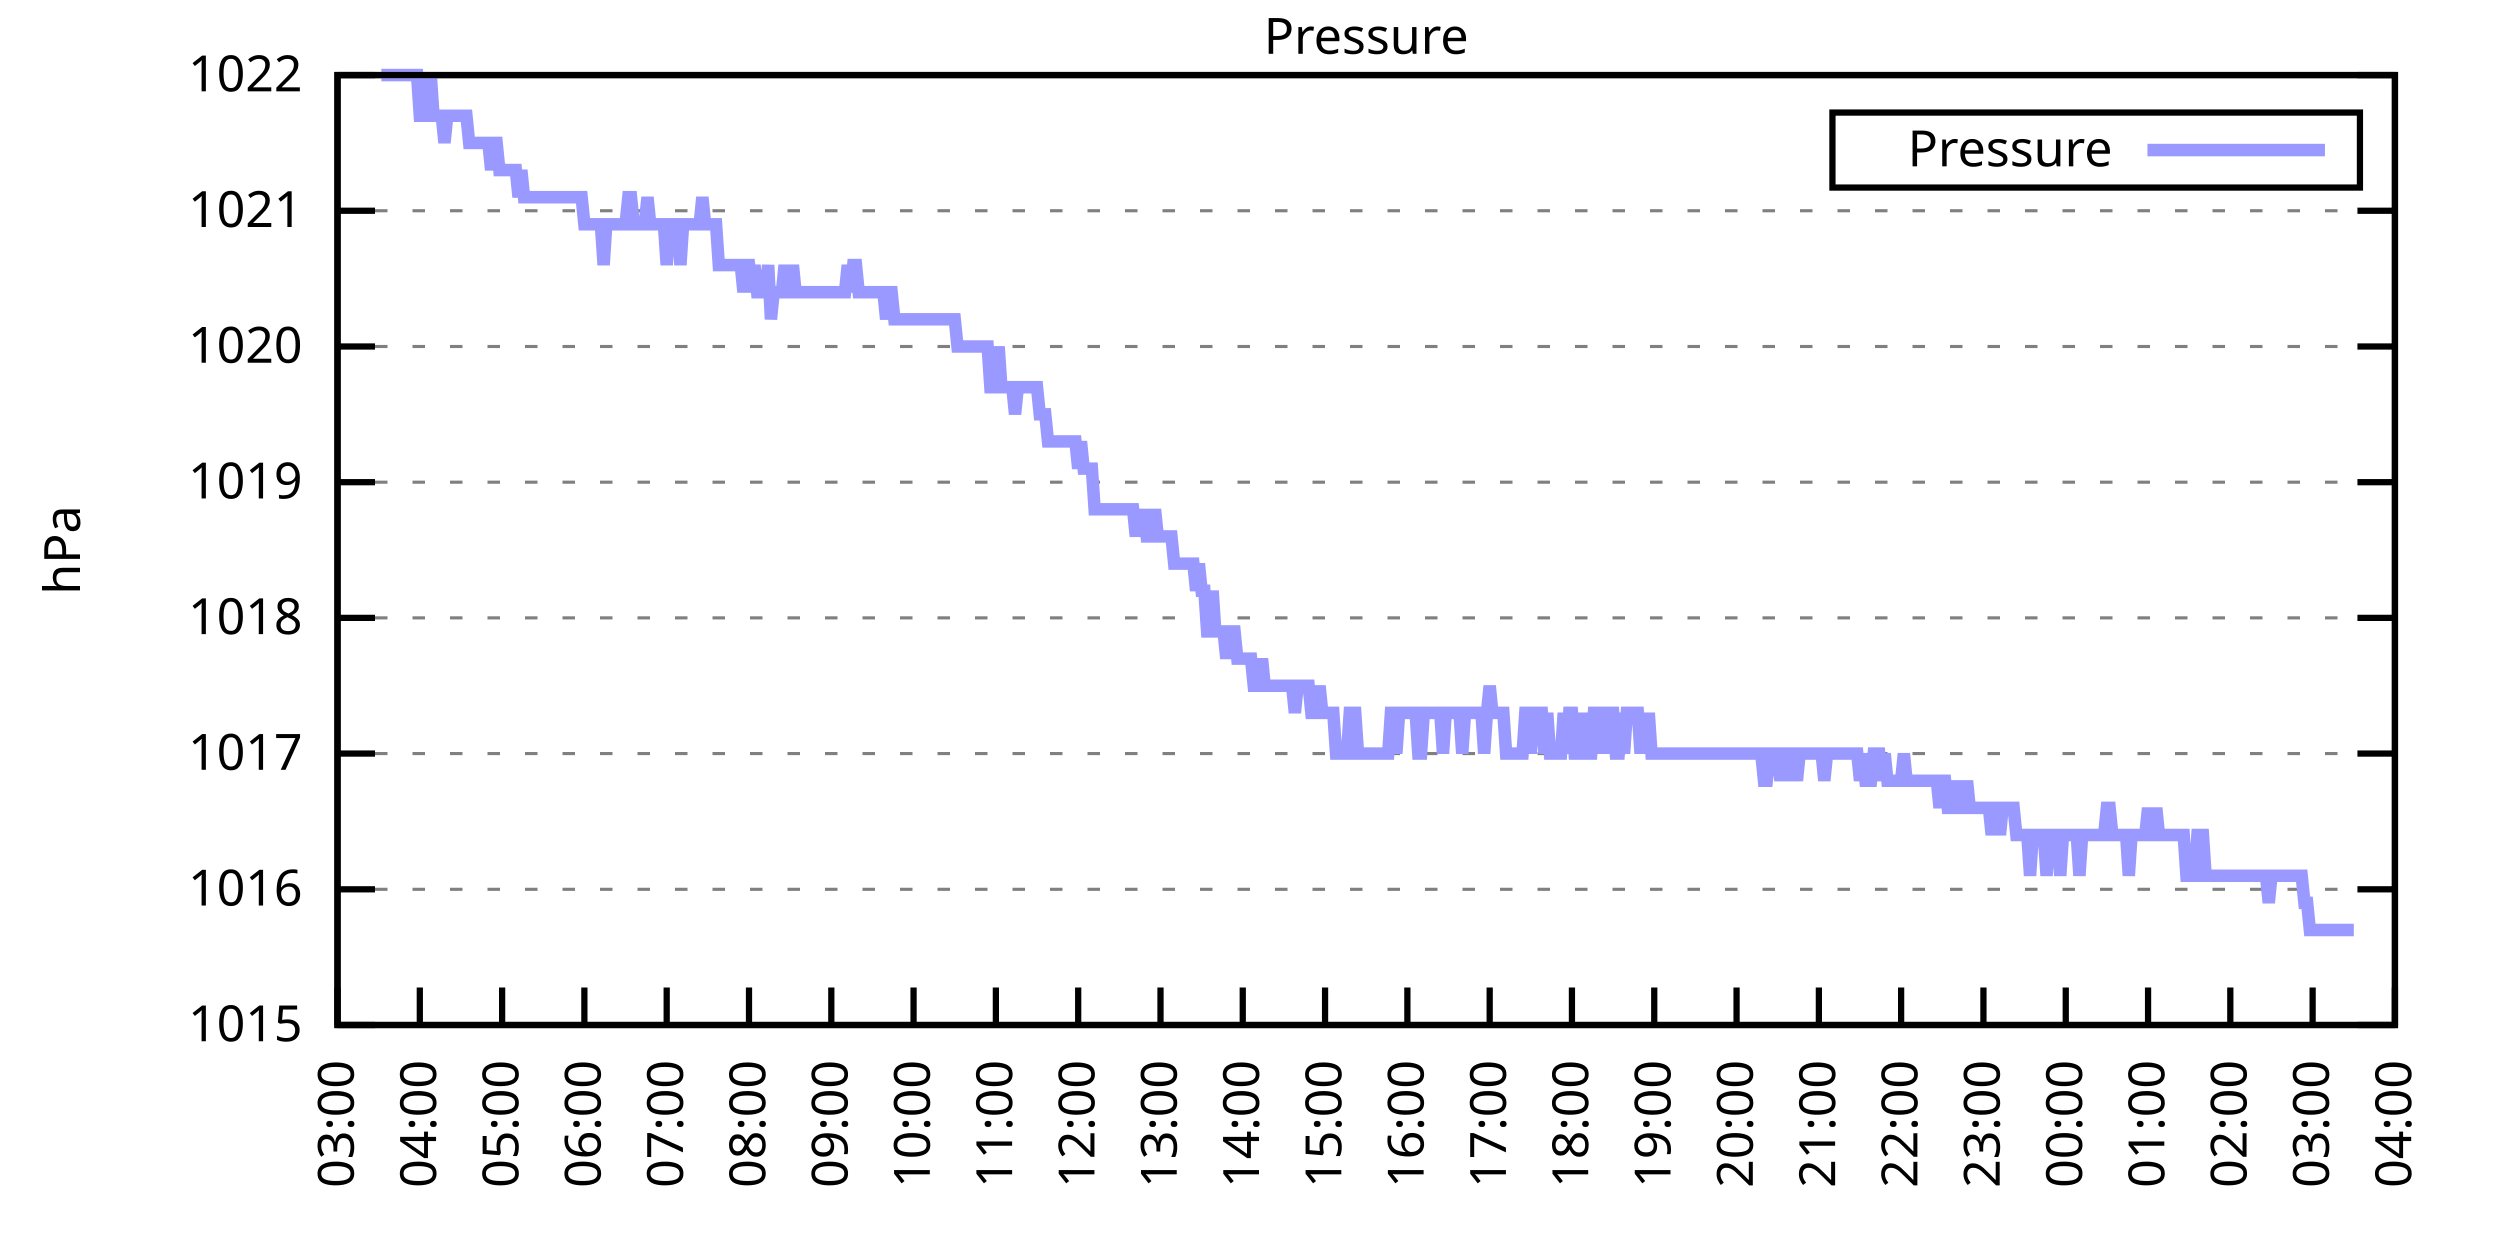
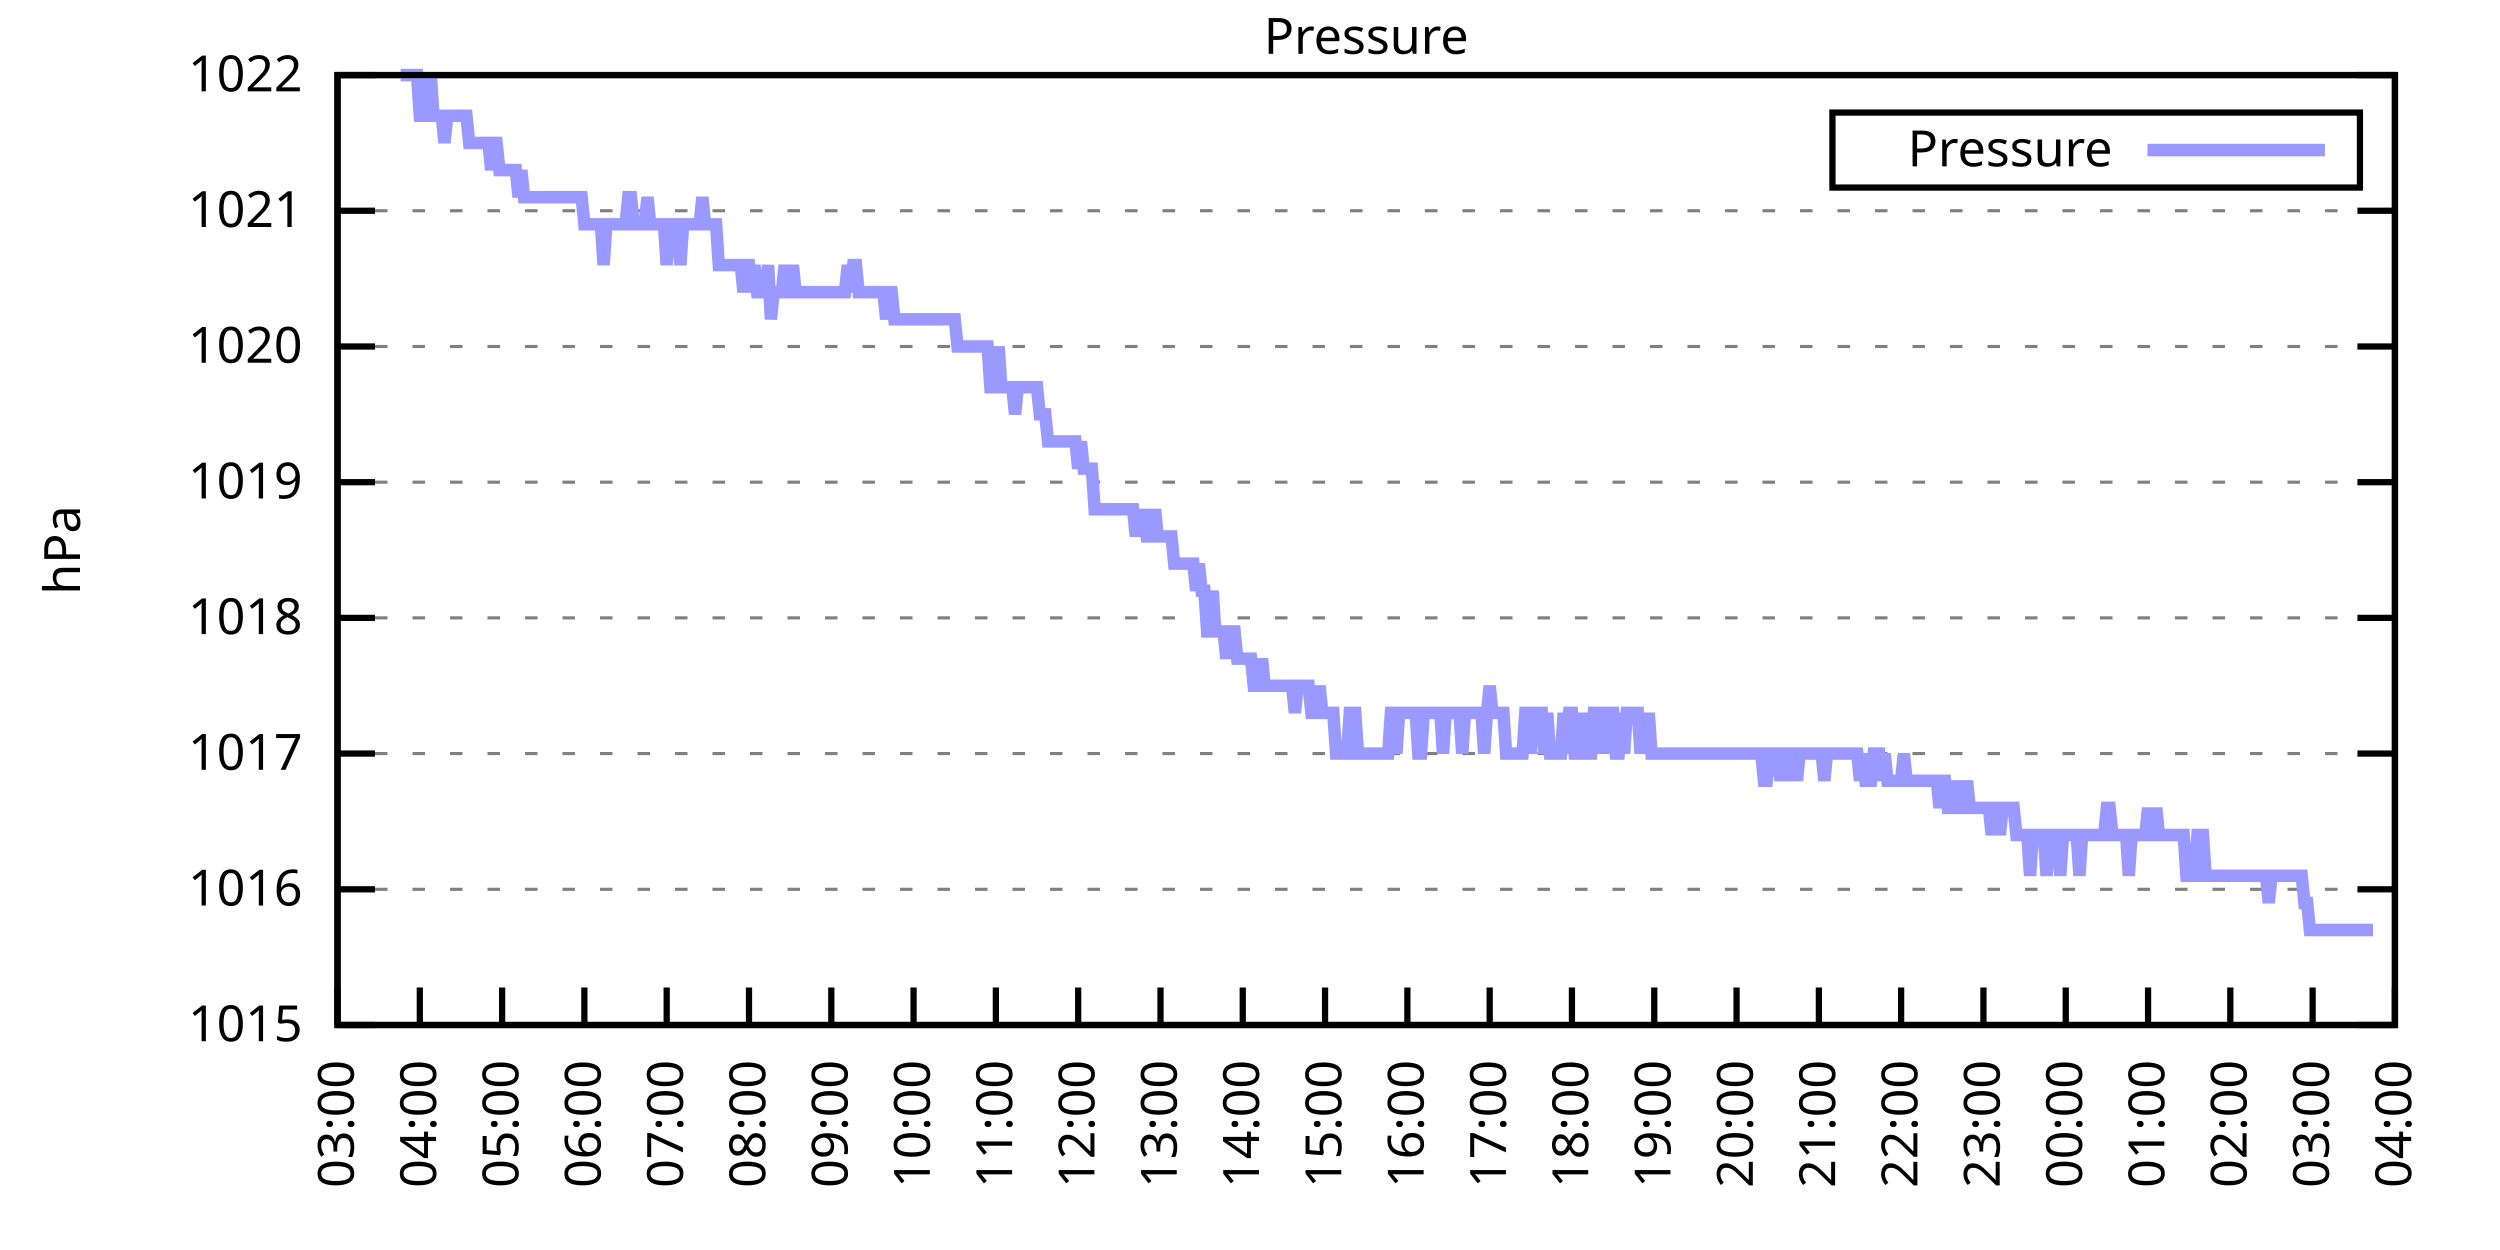
<svg xmlns="http://www.w3.org/2000/svg" xmlns:xlink="http://www.w3.org/1999/xlink" width="400" height="200" viewBox="0 0 400 200">
  <g id="gnuplot_canvas">
    <rect x="0" y="0" width="400" height="200" fill="none" />
    <defs>
      <circle id="gpDot" r="0.5" stroke-width="0.5" stroke="currentColor" />
      <path id="gpPt0" stroke-width="0.333" stroke="currentColor" d="M-1,0 h2 M0,-1 v2" />
      <path id="gpPt1" stroke-width="0.333" stroke="currentColor" d="M-1,-1 L1,1 M1,-1 L-1,1" />
      <path id="gpPt2" stroke-width="0.333" stroke="currentColor" d="M-1,0 L1,0 M0,-1 L0,1 M-1,-1 L1,1 M-1,1 L1,-1" />
      <rect id="gpPt3" stroke-width="0.333" stroke="currentColor" x="-1" y="-1" width="2" height="2" />
      <rect id="gpPt4" stroke-width="0.333" stroke="currentColor" fill="currentColor" x="-1" y="-1" width="2" height="2" />
      <circle id="gpPt5" stroke-width="0.333" stroke="currentColor" cx="0" cy="0" r="1" />
      <use xlink:href="#gpPt5" id="gpPt6" fill="currentColor" stroke="none" />
      <path id="gpPt7" stroke-width="0.333" stroke="currentColor" d="M0,-1.33 L-1.33,0.67 L1.33,0.67 z" />
      <use xlink:href="#gpPt7" id="gpPt8" fill="currentColor" stroke="none" />
      <use xlink:href="#gpPt7" id="gpPt9" stroke="currentColor" transform="rotate(180)" />
      <use xlink:href="#gpPt9" id="gpPt10" fill="currentColor" stroke="none" />
      <use xlink:href="#gpPt3" id="gpPt11" stroke="currentColor" transform="rotate(45)" />
      <use xlink:href="#gpPt11" id="gpPt12" fill="currentColor" stroke="none" />
      <path id="gpPt13" stroke-width="0.333" stroke="currentColor" d="M0,1.330 L1.265,0.411 L0.782,-1.067 L-0.782,-1.076 L-1.265,0.411 z" />
      <use xlink:href="#gpPt13" id="gpPt14" fill="currentColor" stroke="none" />
      <filter id="textbox" filterUnits="objectBoundingBox" x="0" y="0" height="1" width="1">
        <feFlood flood-color="white" flood-opacity="1" result="bgnd" />
        <feComposite in="SourceGraphic" in2="bgnd" operator="atop" />
      </filter>
      <filter id="greybox" filterUnits="objectBoundingBox" x="0" y="0" height="1" width="1">
        <feFlood flood-color="lightgrey" flood-opacity="1" result="grey" />
        <feComposite in="SourceGraphic" in2="grey" operator="atop" />
      </filter>
    </defs>
    <g fill="none" color="white" stroke="currentColor" stroke-width="1.00" stroke-linecap="butt" stroke-linejoin="miter">
</g>
    <g fill="none" color="black" stroke="currentColor" stroke-width="1.00" stroke-linecap="butt" stroke-linejoin="miter">
      <g stroke="none" shape-rendering="crispEdges">
        <polygon fill="rgb(255, 255, 255)" points="54.00,164.00 383.18,164.00 383.18,12.02 54.00,12.02 " />
      </g>
    </g>
    <g fill="none" color="black" stroke="currentColor" stroke-width="1.00" stroke-linecap="butt" stroke-linejoin="miter">
</g>
    <g fill="none" color="black" stroke="black" stroke-width="0.50" stroke-linecap="butt" stroke-linejoin="miter">
</g>
    <g fill="none" color="gray" stroke="currentColor" stroke-width="0.50" stroke-linecap="butt" stroke-linejoin="miter">
      <path stroke="gray" stroke-dasharray="2,4" class="gridline" d="M54.00,164.00 L383.19,164.00  " />
    </g>
    <g fill="none" color="gray" stroke="gray" stroke-width="1.00" stroke-linecap="butt" stroke-linejoin="miter">
</g>
    <g fill="none" color="black" stroke="currentColor" stroke-width="1.00" stroke-linecap="butt" stroke-linejoin="miter">
      <path stroke="black" d="M54.00,164.00 L60.00,164.00 M383.19,164.00 L377.19,164.00  " />
      <g transform="translate(48.40,166.60)" stroke="none" fill="black" font-family="Sans" font-size="8.00" text-anchor="end">
        <text>
          <tspan font-family="Sans"> 1015</tspan>
        </text>
      </g>
    </g>
    <g fill="none" color="black" stroke="currentColor" stroke-width="1.00" stroke-linecap="butt" stroke-linejoin="miter">
</g>
    <g fill="none" color="black" stroke="black" stroke-width="0.50" stroke-linecap="butt" stroke-linejoin="miter">
</g>
    <g fill="none" color="gray" stroke="currentColor" stroke-width="0.50" stroke-linecap="butt" stroke-linejoin="miter">
      <path stroke="gray" stroke-dasharray="2,4" class="gridline" d="M54.00,142.29 L383.19,142.29  " />
    </g>
    <g fill="none" color="gray" stroke="gray" stroke-width="1.00" stroke-linecap="butt" stroke-linejoin="miter">
</g>
    <g fill="none" color="black" stroke="currentColor" stroke-width="1.00" stroke-linecap="butt" stroke-linejoin="miter">
      <path stroke="black" d="M54.00,142.29 L60.00,142.29 M383.19,142.29 L377.19,142.29  " />
      <g transform="translate(48.40,144.89)" stroke="none" fill="black" font-family="Sans" font-size="8.00" text-anchor="end">
        <text>
          <tspan font-family="Sans"> 1016</tspan>
        </text>
      </g>
    </g>
    <g fill="none" color="black" stroke="currentColor" stroke-width="1.00" stroke-linecap="butt" stroke-linejoin="miter">
</g>
    <g fill="none" color="black" stroke="black" stroke-width="0.50" stroke-linecap="butt" stroke-linejoin="miter">
</g>
    <g fill="none" color="gray" stroke="currentColor" stroke-width="0.50" stroke-linecap="butt" stroke-linejoin="miter">
      <path stroke="gray" stroke-dasharray="2,4" class="gridline" d="M54.00,120.57 L383.19,120.57  " />
    </g>
    <g fill="none" color="gray" stroke="gray" stroke-width="1.00" stroke-linecap="butt" stroke-linejoin="miter">
</g>
    <g fill="none" color="black" stroke="currentColor" stroke-width="1.00" stroke-linecap="butt" stroke-linejoin="miter">
      <path stroke="black" d="M54.00,120.57 L60.00,120.57 M383.19,120.57 L377.19,120.57  " />
      <g transform="translate(48.40,123.17)" stroke="none" fill="black" font-family="Sans" font-size="8.00" text-anchor="end">
        <text>
          <tspan font-family="Sans"> 1017</tspan>
        </text>
      </g>
    </g>
    <g fill="none" color="black" stroke="currentColor" stroke-width="1.00" stroke-linecap="butt" stroke-linejoin="miter">
</g>
    <g fill="none" color="black" stroke="black" stroke-width="0.50" stroke-linecap="butt" stroke-linejoin="miter">
</g>
    <g fill="none" color="gray" stroke="currentColor" stroke-width="0.50" stroke-linecap="butt" stroke-linejoin="miter">
      <path stroke="gray" stroke-dasharray="2,4" class="gridline" d="M54.00,98.86 L383.19,98.86  " />
    </g>
    <g fill="none" color="gray" stroke="gray" stroke-width="1.00" stroke-linecap="butt" stroke-linejoin="miter">
</g>
    <g fill="none" color="black" stroke="currentColor" stroke-width="1.00" stroke-linecap="butt" stroke-linejoin="miter">
      <path stroke="black" d="M54.00,98.86 L60.00,98.86 M383.19,98.86 L377.19,98.86  " />
      <g transform="translate(48.40,101.46)" stroke="none" fill="black" font-family="Sans" font-size="8.00" text-anchor="end">
        <text>
          <tspan font-family="Sans"> 1018</tspan>
        </text>
      </g>
    </g>
    <g fill="none" color="black" stroke="currentColor" stroke-width="1.00" stroke-linecap="butt" stroke-linejoin="miter">
</g>
    <g fill="none" color="black" stroke="black" stroke-width="0.50" stroke-linecap="butt" stroke-linejoin="miter">
</g>
    <g fill="none" color="gray" stroke="currentColor" stroke-width="0.50" stroke-linecap="butt" stroke-linejoin="miter">
      <path stroke="gray" stroke-dasharray="2,4" class="gridline" d="M54.00,77.15 L383.19,77.15  " />
    </g>
    <g fill="none" color="gray" stroke="gray" stroke-width="1.00" stroke-linecap="butt" stroke-linejoin="miter">
</g>
    <g fill="none" color="black" stroke="currentColor" stroke-width="1.00" stroke-linecap="butt" stroke-linejoin="miter">
      <path stroke="black" d="M54.00,77.15 L60.00,77.15 M383.19,77.15 L377.19,77.15  " />
      <g transform="translate(48.40,79.75)" stroke="none" fill="black" font-family="Sans" font-size="8.00" text-anchor="end">
        <text>
          <tspan font-family="Sans"> 1019</tspan>
        </text>
      </g>
    </g>
    <g fill="none" color="black" stroke="currentColor" stroke-width="1.00" stroke-linecap="butt" stroke-linejoin="miter">
</g>
    <g fill="none" color="black" stroke="black" stroke-width="0.50" stroke-linecap="butt" stroke-linejoin="miter">
</g>
    <g fill="none" color="gray" stroke="currentColor" stroke-width="0.50" stroke-linecap="butt" stroke-linejoin="miter">
      <path stroke="gray" stroke-dasharray="2,4" class="gridline" d="M54.00,55.44 L383.19,55.44  " />
    </g>
    <g fill="none" color="gray" stroke="gray" stroke-width="1.00" stroke-linecap="butt" stroke-linejoin="miter">
</g>
    <g fill="none" color="black" stroke="currentColor" stroke-width="1.00" stroke-linecap="butt" stroke-linejoin="miter">
      <path stroke="black" d="M54.00,55.44 L60.00,55.44 M383.19,55.44 L377.19,55.44  " />
      <g transform="translate(48.40,58.04)" stroke="none" fill="black" font-family="Sans" font-size="8.00" text-anchor="end">
        <text>
          <tspan font-family="Sans"> 1020</tspan>
        </text>
      </g>
    </g>
    <g fill="none" color="black" stroke="currentColor" stroke-width="1.00" stroke-linecap="butt" stroke-linejoin="miter">
</g>
    <g fill="none" color="black" stroke="black" stroke-width="0.50" stroke-linecap="butt" stroke-linejoin="miter">
</g>
    <g fill="none" color="gray" stroke="currentColor" stroke-width="0.50" stroke-linecap="butt" stroke-linejoin="miter">
      <path stroke="gray" stroke-dasharray="2,4" class="gridline" d="M54.00,33.72 L383.19,33.72  " />
    </g>
    <g fill="none" color="gray" stroke="gray" stroke-width="1.00" stroke-linecap="butt" stroke-linejoin="miter">
</g>
    <g fill="none" color="black" stroke="currentColor" stroke-width="1.00" stroke-linecap="butt" stroke-linejoin="miter">
      <path stroke="black" d="M54.00,33.72 L60.00,33.72 M383.19,33.72 L377.19,33.72  " />
      <g transform="translate(48.40,36.32)" stroke="none" fill="black" font-family="Sans" font-size="8.00" text-anchor="end">
        <text>
          <tspan font-family="Sans"> 1021</tspan>
        </text>
      </g>
    </g>
    <g fill="none" color="black" stroke="currentColor" stroke-width="1.00" stroke-linecap="butt" stroke-linejoin="miter">
</g>
    <g fill="none" color="black" stroke="black" stroke-width="0.50" stroke-linecap="butt" stroke-linejoin="miter">
</g>
    <g fill="none" color="gray" stroke="currentColor" stroke-width="0.50" stroke-linecap="butt" stroke-linejoin="miter">
      <path stroke="gray" stroke-dasharray="2,4" class="gridline" d="M54.00,12.01 L383.19,12.01  " />
    </g>
    <g fill="none" color="gray" stroke="gray" stroke-width="1.00" stroke-linecap="butt" stroke-linejoin="miter">
</g>
    <g fill="none" color="black" stroke="currentColor" stroke-width="1.00" stroke-linecap="butt" stroke-linejoin="miter">
      <path stroke="black" d="M54.00,12.01 L60.00,12.01 M383.19,12.01 L377.19,12.01  " />
      <g transform="translate(48.40,14.61)" stroke="none" fill="black" font-family="Sans" font-size="8.00" text-anchor="end">
        <text>
          <tspan font-family="Sans"> 1022</tspan>
        </text>
      </g>
    </g>
    <g fill="none" color="black" stroke="currentColor" stroke-width="1.00" stroke-linecap="butt" stroke-linejoin="miter">
      <path stroke="black" d="M54.00,164.00 L54.00,158.00  " />
      <g transform="translate(56.60,169.60) rotate(270.00)" stroke="none" fill="black" font-family="Sans" font-size="8.00" text-anchor="end">
        <text>
          <tspan font-family="Sans">03:00</tspan>
        </text>
      </g>
    </g>
    <g fill="none" color="black" stroke="currentColor" stroke-width="1.00" stroke-linecap="butt" stroke-linejoin="miter">
      <path stroke="black" d="M67.17,164.00 L67.17,158.00  " />
      <g transform="translate(69.77,169.60) rotate(270.00)" stroke="none" fill="black" font-family="Sans" font-size="8.00" text-anchor="end">
        <text>
          <tspan font-family="Sans">04:00</tspan>
        </text>
      </g>
    </g>
    <g fill="none" color="black" stroke="currentColor" stroke-width="1.00" stroke-linecap="butt" stroke-linejoin="miter">
      <path stroke="black" d="M80.34,164.00 L80.34,158.00  " />
      <g transform="translate(82.94,169.60) rotate(270.00)" stroke="none" fill="black" font-family="Sans" font-size="8.00" text-anchor="end">
        <text>
          <tspan font-family="Sans">05:00</tspan>
        </text>
      </g>
    </g>
    <g fill="none" color="black" stroke="currentColor" stroke-width="1.00" stroke-linecap="butt" stroke-linejoin="miter">
      <path stroke="black" d="M93.50,164.00 L93.50,158.00  " />
      <g transform="translate(96.10,169.60) rotate(270.00)" stroke="none" fill="black" font-family="Sans" font-size="8.00" text-anchor="end">
        <text>
          <tspan font-family="Sans">06:00</tspan>
        </text>
      </g>
    </g>
    <g fill="none" color="black" stroke="currentColor" stroke-width="1.00" stroke-linecap="butt" stroke-linejoin="miter">
      <path stroke="black" d="M106.67,164.00 L106.67,158.00  " />
      <g transform="translate(109.27,169.60) rotate(270.00)" stroke="none" fill="black" font-family="Sans" font-size="8.00" text-anchor="end">
        <text>
          <tspan font-family="Sans">07:00</tspan>
        </text>
      </g>
    </g>
    <g fill="none" color="black" stroke="currentColor" stroke-width="1.00" stroke-linecap="butt" stroke-linejoin="miter">
      <path stroke="black" d="M119.84,164.00 L119.84,158.00  " />
      <g transform="translate(122.44,169.60) rotate(270.00)" stroke="none" fill="black" font-family="Sans" font-size="8.00" text-anchor="end">
        <text>
          <tspan font-family="Sans">08:00</tspan>
        </text>
      </g>
    </g>
    <g fill="none" color="black" stroke="currentColor" stroke-width="1.00" stroke-linecap="butt" stroke-linejoin="miter">
      <path stroke="black" d="M133.01,164.00 L133.01,158.00  " />
      <g transform="translate(135.61,169.60) rotate(270.00)" stroke="none" fill="black" font-family="Sans" font-size="8.00" text-anchor="end">
        <text>
          <tspan font-family="Sans">09:00</tspan>
        </text>
      </g>
    </g>
    <g fill="none" color="black" stroke="currentColor" stroke-width="1.00" stroke-linecap="butt" stroke-linejoin="miter">
      <path stroke="black" d="M146.17,164.00 L146.17,158.00  " />
      <g transform="translate(148.77,169.60) rotate(270.00)" stroke="none" fill="black" font-family="Sans" font-size="8.00" text-anchor="end">
        <text>
          <tspan font-family="Sans">10:00</tspan>
        </text>
      </g>
    </g>
    <g fill="none" color="black" stroke="currentColor" stroke-width="1.00" stroke-linecap="butt" stroke-linejoin="miter">
      <path stroke="black" d="M159.34,164.00 L159.34,158.00  " />
      <g transform="translate(161.94,169.60) rotate(270.00)" stroke="none" fill="black" font-family="Sans" font-size="8.00" text-anchor="end">
        <text>
          <tspan font-family="Sans">11:00</tspan>
        </text>
      </g>
    </g>
    <g fill="none" color="black" stroke="currentColor" stroke-width="1.00" stroke-linecap="butt" stroke-linejoin="miter">
      <path stroke="black" d="M172.51,164.00 L172.51,158.00  " />
      <g transform="translate(175.11,169.60) rotate(270.00)" stroke="none" fill="black" font-family="Sans" font-size="8.00" text-anchor="end">
        <text>
          <tspan font-family="Sans">12:00</tspan>
        </text>
      </g>
    </g>
    <g fill="none" color="black" stroke="currentColor" stroke-width="1.00" stroke-linecap="butt" stroke-linejoin="miter">
      <path stroke="black" d="M185.68,164.00 L185.68,158.00  " />
      <g transform="translate(188.28,169.60) rotate(270.00)" stroke="none" fill="black" font-family="Sans" font-size="8.00" text-anchor="end">
        <text>
          <tspan font-family="Sans">13:00</tspan>
        </text>
      </g>
    </g>
    <g fill="none" color="black" stroke="currentColor" stroke-width="1.00" stroke-linecap="butt" stroke-linejoin="miter">
      <path stroke="black" d="M198.84,164.00 L198.84,158.00  " />
      <g transform="translate(201.44,169.60) rotate(270.00)" stroke="none" fill="black" font-family="Sans" font-size="8.00" text-anchor="end">
        <text>
          <tspan font-family="Sans">14:00</tspan>
        </text>
      </g>
    </g>
    <g fill="none" color="black" stroke="currentColor" stroke-width="1.00" stroke-linecap="butt" stroke-linejoin="miter">
      <path stroke="black" d="M212.01,164.00 L212.01,158.00  " />
      <g transform="translate(214.61,169.60) rotate(270.00)" stroke="none" fill="black" font-family="Sans" font-size="8.00" text-anchor="end">
        <text>
          <tspan font-family="Sans">15:00</tspan>
        </text>
      </g>
    </g>
    <g fill="none" color="black" stroke="currentColor" stroke-width="1.00" stroke-linecap="butt" stroke-linejoin="miter">
      <path stroke="black" d="M225.18,164.00 L225.18,158.00  " />
      <g transform="translate(227.78,169.60) rotate(270.00)" stroke="none" fill="black" font-family="Sans" font-size="8.00" text-anchor="end">
        <text>
          <tspan font-family="Sans">16:00</tspan>
        </text>
      </g>
    </g>
    <g fill="none" color="black" stroke="currentColor" stroke-width="1.00" stroke-linecap="butt" stroke-linejoin="miter">
      <path stroke="black" d="M238.35,164.00 L238.35,158.00  " />
      <g transform="translate(240.95,169.60) rotate(270.00)" stroke="none" fill="black" font-family="Sans" font-size="8.00" text-anchor="end">
        <text>
          <tspan font-family="Sans">17:00</tspan>
        </text>
      </g>
    </g>
    <g fill="none" color="black" stroke="currentColor" stroke-width="1.00" stroke-linecap="butt" stroke-linejoin="miter">
      <path stroke="black" d="M251.51,164.00 L251.51,158.00  " />
      <g transform="translate(254.11,169.60) rotate(270.00)" stroke="none" fill="black" font-family="Sans" font-size="8.00" text-anchor="end">
        <text>
          <tspan font-family="Sans">18:00</tspan>
        </text>
      </g>
    </g>
    <g fill="none" color="black" stroke="currentColor" stroke-width="1.00" stroke-linecap="butt" stroke-linejoin="miter">
      <path stroke="black" d="M264.68,164.00 L264.68,158.00  " />
      <g transform="translate(267.28,169.60) rotate(270.00)" stroke="none" fill="black" font-family="Sans" font-size="8.00" text-anchor="end">
        <text>
          <tspan font-family="Sans">19:00</tspan>
        </text>
      </g>
    </g>
    <g fill="none" color="black" stroke="currentColor" stroke-width="1.00" stroke-linecap="butt" stroke-linejoin="miter">
      <path stroke="black" d="M277.85,164.00 L277.85,158.00  " />
      <g transform="translate(280.45,169.60) rotate(270.00)" stroke="none" fill="black" font-family="Sans" font-size="8.00" text-anchor="end">
        <text>
          <tspan font-family="Sans">20:00</tspan>
        </text>
      </g>
    </g>
    <g fill="none" color="black" stroke="currentColor" stroke-width="1.00" stroke-linecap="butt" stroke-linejoin="miter">
      <path stroke="black" d="M291.02,164.00 L291.02,158.00  " />
      <g transform="translate(293.62,169.60) rotate(270.00)" stroke="none" fill="black" font-family="Sans" font-size="8.00" text-anchor="end">
        <text>
          <tspan font-family="Sans">21:00</tspan>
        </text>
      </g>
    </g>
    <g fill="none" color="black" stroke="currentColor" stroke-width="1.00" stroke-linecap="butt" stroke-linejoin="miter">
      <path stroke="black" d="M304.18,164.00 L304.18,158.00  " />
      <g transform="translate(306.78,169.60) rotate(270.00)" stroke="none" fill="black" font-family="Sans" font-size="8.00" text-anchor="end">
        <text>
          <tspan font-family="Sans">22:00</tspan>
        </text>
      </g>
    </g>
    <g fill="none" color="black" stroke="currentColor" stroke-width="1.00" stroke-linecap="butt" stroke-linejoin="miter">
      <path stroke="black" d="M317.35,164.00 L317.35,158.00  " />
      <g transform="translate(319.95,169.60) rotate(270.00)" stroke="none" fill="black" font-family="Sans" font-size="8.00" text-anchor="end">
        <text>
          <tspan font-family="Sans">23:00</tspan>
        </text>
      </g>
    </g>
    <g fill="none" color="black" stroke="currentColor" stroke-width="1.00" stroke-linecap="butt" stroke-linejoin="miter">
      <path stroke="black" d="M330.52,164.00 L330.52,158.00  " />
      <g transform="translate(333.12,169.60) rotate(270.00)" stroke="none" fill="black" font-family="Sans" font-size="8.00" text-anchor="end">
        <text>
          <tspan font-family="Sans">00:00</tspan>
        </text>
      </g>
    </g>
    <g fill="none" color="black" stroke="currentColor" stroke-width="1.00" stroke-linecap="butt" stroke-linejoin="miter">
      <path stroke="black" d="M343.69,164.00 L343.69,158.00  " />
      <g transform="translate(346.29,169.60) rotate(270.00)" stroke="none" fill="black" font-family="Sans" font-size="8.00" text-anchor="end">
        <text>
          <tspan font-family="Sans">01:00</tspan>
        </text>
      </g>
    </g>
    <g fill="none" color="black" stroke="currentColor" stroke-width="1.00" stroke-linecap="butt" stroke-linejoin="miter">
      <path stroke="black" d="M356.85,164.00 L356.85,158.00  " />
      <g transform="translate(359.45,169.60) rotate(270.00)" stroke="none" fill="black" font-family="Sans" font-size="8.00" text-anchor="end">
        <text>
          <tspan font-family="Sans">02:00</tspan>
        </text>
      </g>
    </g>
    <g fill="none" color="black" stroke="currentColor" stroke-width="1.00" stroke-linecap="butt" stroke-linejoin="miter">
      <path stroke="black" d="M370.02,164.00 L370.02,158.00  " />
      <g transform="translate(372.62,169.60) rotate(270.00)" stroke="none" fill="black" font-family="Sans" font-size="8.00" text-anchor="end">
        <text>
          <tspan font-family="Sans">03:00</tspan>
        </text>
      </g>
    </g>
    <g fill="none" color="black" stroke="currentColor" stroke-width="1.00" stroke-linecap="butt" stroke-linejoin="miter">
      <path stroke="black" d="M383.19,164.00 L383.19,158.00  " />
      <g transform="translate(385.79,169.60) rotate(270.00)" stroke="none" fill="black" font-family="Sans" font-size="8.00" text-anchor="end">
        <text>
          <tspan font-family="Sans">04:00</tspan>
        </text>
      </g>
    </g>
    <g fill="none" color="black" stroke="currentColor" stroke-width="1.00" stroke-linecap="butt" stroke-linejoin="miter">
</g>
    <g fill="none" color="black" stroke="currentColor" stroke-width="1.00" stroke-linecap="butt" stroke-linejoin="miter">
      <path stroke="black" d="M54.00,12.01 L54.00,164.00 L383.19,164.00 L383.19,12.01 L54.00,12.01 Z  " />
    </g>
    <g fill="none" color="black" stroke="currentColor" stroke-width="1.00" stroke-linecap="butt" stroke-linejoin="miter">
</g>
    <g fill="none" color="black" stroke="currentColor" stroke-width="1.00" stroke-linecap="butt" stroke-linejoin="miter">
      <path stroke="black" d="M293.19,30.01 L293.19,18.01 L377.59,18.01 L377.59,30.01 L293.19,30.01 Z  " />
    </g>
    <g id="Pressure_plot_1">
      <g fill="none" color="white" stroke="black" stroke-width="2.00" stroke-linecap="butt" stroke-linejoin="miter">
</g>
      <g fill="none" color="black" stroke="currentColor" stroke-width="2.00" stroke-linecap="butt" stroke-linejoin="miter">
        <g transform="translate(337.99,26.61)" stroke="none" fill="black" font-family="Sans" font-size="8.00" text-anchor="end">
          <text>
            <tspan font-family="Sans">Pressure</tspan>
          </text>
        </g>
      </g>
      <g fill="none" color="black" stroke="currentColor" stroke-width="2.00" stroke-linecap="butt" stroke-linejoin="miter">
-         <path stroke="rgb(153, 153, 255)" d="M343.59,24.01 L371.99,24.01 M61.02,12.01 L61.46,12.01 L61.90,12.01 L62.34,12.01 L62.78,12.01 L63.22,12.01   L63.66,12.01 L64.10,12.01 L64.53,12.01 L64.97,12.01 L65.41,12.01 L65.85,12.01 L66.29,12.01 L66.73,12.01   L67.17,18.52 L67.61,18.52 L68.05,12.01 L68.48,18.52 L68.92,12.01 L69.36,18.52 L69.80,18.52 L70.24,18.52   L70.68,18.52 L71.12,22.87 L71.56,18.52 L72.00,18.52 L72.43,18.52 L72.87,18.52 L73.31,18.52 L73.75,18.52   L74.19,18.52 L74.63,18.52 L75.07,22.87 L75.51,22.87 L75.95,22.87 L76.38,22.87 L76.82,22.87 L77.26,22.87   L77.70,22.87 L78.14,22.87 L78.58,27.21 L79.02,22.87 L79.46,22.87 L79.90,27.21 L80.34,27.21 L80.77,27.21   L81.21,27.21 L81.65,27.21 L82.09,27.21 L82.53,27.21 L82.97,31.55 L83.41,27.21 L83.85,31.55 L84.29,31.55   L84.72,31.55 L85.16,31.55 L85.60,31.55 L86.04,31.55 L86.48,31.55 L86.92,31.55 L87.36,31.55 L87.80,31.55   L88.24,31.55 L88.67,31.55 L89.11,31.55 L89.55,31.55 L89.99,31.55 L90.43,31.55 L90.87,31.55 L91.31,31.55   L91.75,31.55 L92.19,31.55 L92.62,31.55 L93.06,31.55 L93.50,35.89 L93.94,35.89 L94.38,35.89 L94.82,35.89   L95.26,35.89 L95.70,35.89 L96.14,35.89 L96.58,42.41 L97.01,35.89 L97.45,35.89 L97.89,35.89 L98.33,35.89   L98.77,35.89 L99.21,35.89 L99.65,35.89 L100.09,35.89 L100.53,31.55 L100.96,31.55 L101.40,35.89 L101.84,35.89   L102.28,35.89 L102.72,35.89 L103.16,35.89 L103.60,31.55 L104.04,35.89 L104.48,35.89 L104.91,35.89 L105.35,35.89   L105.79,35.89 L106.23,35.89 L106.67,42.41 L107.11,35.89 L107.55,35.89 L107.99,35.89 L108.43,35.89 L108.87,42.41   L109.30,35.89 L109.74,35.89 L110.18,35.89 L110.62,35.89 L111.06,35.89 L111.50,35.89 L111.94,35.89 L112.38,31.55   L112.82,35.89 L113.25,35.89 L113.69,35.89 L114.13,35.89 L114.57,35.89 L115.01,42.41 L115.45,42.41 L115.89,42.41   L116.33,42.41 L116.77,42.41 L117.20,42.41 L117.64,42.41 L118.08,42.41 L118.52,42.41 L118.96,46.75 L119.40,42.41   L119.84,42.41 L120.28,46.75 L120.72,42.41 L121.15,46.75 L121.59,46.75 L122.03,46.75 L122.47,46.75 L122.91,42.41   L123.35,51.09 L123.79,46.75 L124.23,46.75 L124.67,46.75 L125.11,46.75 L125.54,42.41 L125.98,46.75 L126.42,46.75   L126.86,42.41 L127.30,46.75 L127.74,46.75 L128.18,46.75 L128.62,46.75 L129.06,46.75 L129.49,46.75 L129.93,46.75   L130.37,46.75 L130.81,46.75 L131.25,46.75 L131.69,46.75 L132.13,46.75 L132.57,46.75 L133.01,46.75 L133.44,46.75   L133.88,46.75 L134.32,46.75 L134.76,46.75 L135.20,46.75 L135.64,42.41 L136.08,46.75 L136.52,42.41 L136.96,42.41   L137.39,46.75 L137.83,46.75 L138.27,46.75 L138.71,46.75 L139.15,46.75 L139.59,46.75 L140.03,46.75 L140.47,46.75   L140.91,46.75 L141.35,46.75 L141.78,51.09 L142.22,46.75 L142.66,46.75 L143.10,51.09 L143.54,51.09 L143.98,51.09   L144.42,51.09 L144.86,51.09 L145.30,51.09 L145.73,51.09 L146.17,51.09 L146.61,51.09 L147.05,51.09 L147.49,51.09   L147.93,51.09 L148.37,51.09 L148.81,51.09 L149.25,51.09 L149.68,51.09 L150.12,51.09 L150.56,51.09 L151.00,51.09   L151.44,51.09 L151.88,51.09 L152.32,51.09 L152.76,51.09 L153.20,55.44 L153.63,55.44 L154.07,55.44 L154.51,55.44   L154.95,55.44 L155.39,55.44 L155.83,55.44 L156.27,55.44 L156.71,55.44 L157.15,55.44 L157.59,55.44 L158.02,55.44   L158.46,61.95 L158.90,61.95 L159.34,61.95 L159.78,55.44 L160.22,61.95 L160.66,61.95 L161.10,61.95 L161.54,61.95   L161.97,61.95 L162.41,66.29 L162.85,61.95 L163.29,61.95 L163.73,61.95 L164.17,61.95 L164.61,61.95 L165.05,61.95   L165.49,61.95 L165.92,61.95 L166.36,66.29 L166.80,66.29 L167.24,66.29 L167.68,70.63 L168.12,70.63 L168.56,70.63   L169.00,70.63 L169.44,70.63 L169.87,70.63 L170.31,70.63 L170.75,70.63 L171.19,70.63 L171.63,70.63 L172.07,70.63   L172.51,74.98 L172.95,70.63 L173.39,74.98 L173.83,74.98 L174.26,74.98 L174.70,74.98 L175.14,81.49 L175.58,81.49   L176.02,81.49 L176.46,81.49 L176.90,81.49 L177.34,81.49 L177.78,81.49 L178.21,81.49 L178.65,81.49 L179.09,81.49   L179.53,81.49 L179.97,81.49 L180.41,81.49 L180.85,81.49 L181.29,81.49 L181.73,85.83 L182.16,81.49 L182.60,85.83   L183.04,81.49 L183.48,85.83 L183.92,85.83 L184.36,85.83 L184.80,81.49 L185.24,85.83 L185.68,85.83 L186.11,85.83   L186.55,85.83 L186.99,85.83 L187.43,85.83 L187.87,90.18 L188.31,90.18 L188.75,90.18 L189.19,90.18 L189.63,90.18   L190.07,90.18 L190.50,90.18 L190.94,90.18 L191.38,94.52 L191.82,90.18 L192.26,94.52 L192.70,94.52 L193.14,101.03   L193.58,101.03 L194.02,94.52 L194.45,101.03 L194.89,101.03 L195.33,101.03 L195.77,101.03 L196.21,105.38 L196.65,101.03   L197.09,101.03 L197.53,101.03 L197.97,105.38 L198.40,105.38 L198.84,105.38 L199.28,105.38 L199.72,105.38 L200.16,105.38   L200.60,109.72 L201.04,109.72 L201.48,109.72 L201.92,105.38 L202.35,109.72 L202.79,109.72 L203.23,109.72 L203.67,109.72   L204.11,109.72 L204.55,109.72 L204.99,109.72 L205.43,109.72 L205.87,109.72 L206.31,109.72 L206.74,109.72 L207.18,114.06   L207.62,109.72 L208.06,109.72 L208.50,109.72 L208.94,109.72 L209.38,109.72 L209.82,114.06 L210.26,114.06 L210.69,114.06   L211.13,109.72 L211.57,114.06 L212.01,114.06 L212.45,114.06 L212.89,114.06 L213.33,114.06 L213.77,120.57 L214.21,120.57   L214.64,120.57 L215.08,120.57 L215.52,120.57 L215.96,114.06 L216.40,114.06 L216.84,114.06 L217.28,120.57 L217.72,120.57   L218.16,120.57 L218.60,120.57 L219.03,120.57 L219.47,120.57 L219.91,120.57 L220.35,120.57 L220.79,120.57 L221.23,120.57   L221.67,120.57 L222.11,120.57 L222.55,114.06 L222.98,114.06 L223.42,120.57 L223.86,114.06 L224.30,114.06 L224.74,114.06   L225.18,114.06 L225.62,114.06 L226.06,114.06 L226.50,114.06 L226.93,120.57 L227.37,120.57 L227.81,114.06 L228.25,114.06   L228.69,114.06 L229.13,114.06 L229.57,114.06 L230.01,114.06 L230.45,114.06 L230.88,120.57 L231.32,114.06 L231.76,114.06   L232.20,114.06 L232.64,114.06 L233.08,114.06 L233.52,114.06 L233.96,120.57 L234.40,114.06 L234.84,114.06 L235.27,114.06   L235.71,114.06 L236.15,114.06 L236.59,114.06 L237.03,114.06 L237.47,120.57 L237.91,114.06 L238.35,109.72 L238.79,114.06   L239.22,114.06 L239.66,114.06 L240.10,114.06 L240.54,114.06 L240.98,120.57 L241.42,120.57 L241.86,120.57 L242.30,120.57   L242.74,120.57 L243.17,120.57 L243.61,120.57 L244.05,114.06 L244.49,114.06 L244.93,120.57 L245.37,114.06 L245.81,114.06   L246.25,114.06 L246.69,114.06 L247.12,120.57 L247.56,114.06 L248.00,120.57 L248.44,120.57 L248.88,120.57 L249.32,120.57   L249.76,120.57 L250.20,114.06 L250.64,120.57 L251.08,114.06 L251.51,114.06 L251.95,120.57 L252.39,120.57 L252.83,120.57   L253.27,114.06 L253.71,120.57 L254.15,120.57 L254.59,120.57 L255.03,114.06 L255.46,114.06 L255.90,120.57 L256.34,114.06   L256.78,114.06 L257.22,120.57 L257.66,114.06 L258.10,114.06 L258.54,120.57 L258.98,120.57 L259.41,114.06 L259.85,120.57   L260.29,114.06 L260.73,114.06 L261.17,114.06 L261.61,114.06 L262.05,114.06 L262.49,120.57 L262.93,114.06 L263.36,120.57   L263.80,114.06 L264.24,120.57 L264.68,120.57 L265.12,120.57 L265.56,120.57 L266.00,120.57 L266.44,120.57 L266.88,120.57   L267.32,120.57 L267.75,120.57 L268.19,120.57 L268.63,120.57 L269.07,120.57 L269.51,120.57 L269.95,120.57 L270.39,120.57   L270.83,120.57 L271.27,120.57 L271.70,120.57 L272.14,120.57 L272.58,120.57 L273.02,120.57 L273.46,120.57 L273.90,120.57   L274.34,120.57 L274.78,120.57 L275.22,120.57 L275.65,120.57 L276.09,120.57 L276.53,120.57 L276.97,120.57 L277.41,120.57   L277.85,120.57 L278.29,120.57 L278.73,120.57 L279.17,120.57 L279.60,120.57 L280.04,120.57 L280.48,120.57 L280.92,120.57   L281.36,120.57 L281.80,120.57 L282.24,124.92 L282.68,124.92 L283.12,120.57 L283.56,120.57 L283.99,120.57 L284.43,120.57   L284.87,124.92 L285.31,120.57 L285.75,120.57 L286.19,124.92 L286.63,120.57 L287.07,120.57 L287.51,124.92 L287.94,120.57   L288.38,120.57 L288.82,120.57 L289.26,120.57 L289.70,120.57 L290.14,120.57 L290.58,120.57 L291.02,120.57 L291.46,120.57   L291.89,124.92 L292.33,120.57 L292.77,120.57 L293.21,120.57 L293.65,120.57 L294.09,120.57 L294.53,120.57 L294.97,120.57   L295.41,120.57 L295.84,120.57 L296.28,120.57 L296.72,120.57 L297.16,120.57 L297.60,124.92 L298.04,120.57 L298.48,124.92   L298.92,124.92 L299.36,124.92 L299.80,120.57 L300.23,120.57 L300.67,120.57 L301.11,124.92 L301.55,120.57 L301.99,124.92   L302.43,124.92 L302.87,124.92 L303.31,124.92 L303.75,124.92 L304.18,124.92 L304.62,120.57 L305.06,124.92 L305.50,124.92   L305.94,124.92 L306.38,124.92 L306.82,124.92 L307.26,124.92 L307.70,124.92 L308.13,124.92 L308.57,124.92 L309.01,124.92   L309.45,124.92 L309.89,124.92 L310.33,129.26 L310.77,124.92 L311.21,124.92 L311.65,129.26 L312.08,129.26 L312.52,129.26   L312.96,124.92 L313.40,129.26 L313.84,129.26 L314.28,129.26 L314.72,124.92 L315.16,129.26 L315.60,129.26 L316.04,129.26   L316.47,129.26 L316.91,129.26 L317.35,129.26 L317.79,129.26 L318.23,129.26 L318.67,133.60 L319.11,129.26 L319.55,129.26   L319.99,133.60 L320.42,129.26 L320.86,129.26 L321.30,129.26 L321.74,129.26 L322.18,129.26 L322.62,133.60 L323.06,133.60   L323.50,133.60 L323.94,133.60 L324.37,133.60 L324.81,140.12 L325.25,133.60 L325.69,133.60 L326.13,133.60 L326.57,133.60   L327.01,133.60 L327.45,140.12 L327.89,133.60 L328.33,133.60 L328.76,133.60 L329.20,133.60 L329.64,140.12 L330.08,133.60   L330.52,133.60 L330.96,133.60 L331.40,133.60 L331.84,133.60 L332.28,133.60 L332.71,140.12 L333.15,133.60 L333.59,133.60   L334.03,133.60 L334.47,133.60 L334.91,133.60 L335.35,133.60 L335.79,133.60 L336.23,133.60 L336.66,133.60 L337.10,129.26   L337.54,129.26 L337.98,133.60 L338.42,133.60 L338.86,133.60 L339.30,133.60 L339.74,133.60 L340.18,133.60 L340.61,140.12   L341.05,133.60 L341.49,133.60 L341.93,133.60 L342.37,133.60 L342.81,133.60 L343.25,133.60 L343.69,129.26 L344.13,133.60   L344.57,133.60 L345.00,129.26 L345.44,133.60 L345.88,133.60 L346.32,133.60 L346.76,133.60 L347.20,133.60 L347.64,133.60   L348.08,133.60 L348.52,133.60 L348.95,133.60 L349.39,133.60 L349.83,140.12 L350.27,140.12 L350.71,140.12 L351.15,140.12   L351.59,133.60 L352.03,133.60 L352.47,133.60 L352.90,140.12 L353.34,140.12 L353.78,140.12 L354.22,140.12 L354.66,140.12   L355.10,140.12 L355.54,140.12 L355.98,140.12 L356.42,140.12 L356.85,140.12 L357.29,140.12 L357.73,140.12 L358.17,140.12   L358.61,140.12 L359.05,140.12 L359.49,140.12 L359.93,140.12 L360.37,140.12 L360.81,140.12 L361.24,140.12 L361.68,140.12   L362.12,140.12 L362.56,140.12 L363.00,144.46 L363.44,140.12 L363.88,140.12 L364.32,140.12 L364.76,140.12 L365.19,140.12   L365.63,140.12 L366.07,140.12 L366.51,140.12 L366.95,140.12 L367.39,140.12 L367.83,140.12 L368.27,140.12 L368.71,144.46   L369.14,144.46 L369.58,148.80 L370.02,148.80 L370.46,148.80 L370.90,148.80 L371.34,148.80 L371.78,148.80 L372.22,148.80   L372.66,148.80 L373.09,148.80 L373.53,148.80 L373.97,148.80 L374.41,148.80 L374.85,148.80 L375.29,148.80 L375.73,148.80   L376.17,148.80 L376.61,148.80  " />
+         <path stroke="rgb(153, 153, 255)" d="M343.59,24.01 L371.99,24.01 M64.10,12.01 L64.53,12.01 L64.97,12.01 L65.41,12.01 L65.85,12.01 L66.29,12.01   L66.73,12.01 L67.17,18.52 L67.61,18.52 L68.05,12.01 L68.48,18.52 L68.92,12.01 L69.36,18.52 L69.80,18.52   L70.24,18.52 L70.68,18.52 L71.12,22.87 L71.56,18.52 L72.00,18.52 L72.43,18.52 L72.87,18.52 L73.31,18.52   L73.75,18.52 L74.19,18.52 L74.63,18.52 L75.07,22.87 L75.51,22.87 L75.95,22.87 L76.38,22.87 L76.82,22.87   L77.26,22.87 L77.70,22.87 L78.14,22.87 L78.58,27.21 L79.02,22.87 L79.46,22.87 L79.90,27.21 L80.34,27.21   L80.77,27.21 L81.21,27.21 L81.65,27.21 L82.09,27.21 L82.53,27.21 L82.97,31.55 L83.41,27.21 L83.85,31.55   L84.29,31.55 L84.72,31.55 L85.16,31.55 L85.60,31.55 L86.04,31.55 L86.48,31.55 L86.92,31.55 L87.36,31.55   L87.80,31.55 L88.24,31.55 L88.67,31.55 L89.11,31.55 L89.55,31.55 L89.99,31.55 L90.43,31.55 L90.87,31.55   L91.31,31.55 L91.75,31.55 L92.19,31.55 L92.62,31.55 L93.06,31.55 L93.50,35.89 L93.94,35.89 L94.38,35.89   L94.82,35.89 L95.26,35.89 L95.70,35.89 L96.14,35.89 L96.58,42.41 L97.01,35.89 L97.45,35.89 L97.89,35.89   L98.33,35.89 L98.77,35.89 L99.21,35.89 L99.65,35.89 L100.09,35.89 L100.53,31.55 L100.96,31.55 L101.40,35.89   L101.84,35.89 L102.28,35.89 L102.72,35.89 L103.16,35.89 L103.60,31.55 L104.04,35.89 L104.48,35.89 L104.91,35.89   L105.35,35.89 L105.79,35.89 L106.23,35.89 L106.67,42.41 L107.11,35.89 L107.55,35.89 L107.99,35.89 L108.43,35.89   L108.87,42.41 L109.30,35.89 L109.74,35.89 L110.18,35.89 L110.62,35.89 L111.06,35.89 L111.50,35.89 L111.94,35.89   L112.38,31.55 L112.82,35.89 L113.25,35.89 L113.69,35.89 L114.13,35.89 L114.57,35.89 L115.01,42.41 L115.45,42.41   L115.89,42.41 L116.33,42.41 L116.77,42.41 L117.20,42.41 L117.64,42.41 L118.08,42.41 L118.52,42.41 L118.96,46.75   L119.40,42.41 L119.84,42.41 L120.28,46.75 L120.72,42.41 L121.15,46.75 L121.59,46.75 L122.03,46.75 L122.47,46.75   L122.91,42.41 L123.35,51.09 L123.79,46.75 L124.23,46.75 L124.67,46.75 L125.11,46.75 L125.54,42.41 L125.98,46.75   L126.42,46.75 L126.86,42.41 L127.30,46.75 L127.74,46.75 L128.18,46.75 L128.62,46.75 L129.06,46.75 L129.49,46.75   L129.93,46.75 L130.37,46.75 L130.81,46.75 L131.25,46.75 L131.69,46.75 L132.13,46.75 L132.57,46.75 L133.01,46.75   L133.44,46.75 L133.88,46.75 L134.32,46.75 L134.76,46.75 L135.20,46.75 L135.64,42.41 L136.08,46.75 L136.52,42.41   L136.96,42.41 L137.39,46.75 L137.83,46.75 L138.27,46.75 L138.71,46.75 L139.15,46.75 L139.59,46.75 L140.03,46.75   L140.47,46.75 L140.91,46.75 L141.35,46.75 L141.78,51.09 L142.22,46.75 L142.66,46.75 L143.10,51.09 L143.54,51.09   L143.98,51.09 L144.42,51.09 L144.86,51.09 L145.30,51.09 L145.73,51.09 L146.17,51.09 L146.61,51.09 L147.05,51.09   L147.49,51.09 L147.93,51.09 L148.37,51.09 L148.81,51.09 L149.25,51.09 L149.68,51.09 L150.12,51.09 L150.56,51.09   L151.00,51.09 L151.44,51.09 L151.88,51.09 L152.32,51.09 L152.76,51.09 L153.20,55.44 L153.63,55.44 L154.07,55.44   L154.51,55.44 L154.95,55.44 L155.39,55.44 L155.83,55.44 L156.27,55.44 L156.71,55.44 L157.15,55.44 L157.59,55.44   L158.02,55.44 L158.46,61.95 L158.90,61.95 L159.34,61.95 L159.78,55.44 L160.22,61.95 L160.66,61.95 L161.10,61.95   L161.54,61.95 L161.97,61.95 L162.41,66.29 L162.85,61.95 L163.29,61.95 L163.73,61.95 L164.17,61.95 L164.61,61.95   L165.05,61.95 L165.49,61.95 L165.92,61.95 L166.36,66.29 L166.80,66.29 L167.24,66.29 L167.68,70.63 L168.12,70.63   L168.56,70.63 L169.00,70.63 L169.44,70.63 L169.87,70.63 L170.31,70.63 L170.75,70.63 L171.19,70.63 L171.63,70.63   L172.07,70.63 L172.51,74.98 L172.95,70.63 L173.39,74.98 L173.83,74.98 L174.26,74.98 L174.70,74.98 L175.14,81.49   L175.58,81.49 L176.02,81.49 L176.46,81.49 L176.90,81.49 L177.34,81.49 L177.78,81.49 L178.21,81.49 L178.65,81.49   L179.09,81.49 L179.53,81.49 L179.97,81.49 L180.41,81.49 L180.85,81.49 L181.29,81.49 L181.73,85.83 L182.16,81.49   L182.60,85.83 L183.04,81.49 L183.48,85.83 L183.92,85.83 L184.36,85.83 L184.80,81.49 L185.24,85.83 L185.68,85.83   L186.11,85.83 L186.55,85.83 L186.99,85.83 L187.43,85.83 L187.87,90.18 L188.31,90.18 L188.75,90.18 L189.19,90.18   L189.63,90.18 L190.07,90.18 L190.50,90.18 L190.94,90.18 L191.38,94.52 L191.82,90.18 L192.26,94.52 L192.70,94.52   L193.14,101.03 L193.58,101.03 L194.02,94.52 L194.45,101.03 L194.89,101.03 L195.33,101.03 L195.77,101.03 L196.21,105.38   L196.65,101.03 L197.09,101.03 L197.53,101.03 L197.97,105.38 L198.40,105.38 L198.84,105.38 L199.28,105.38 L199.72,105.38   L200.16,105.38 L200.60,109.72 L201.04,109.72 L201.48,109.72 L201.92,105.38 L202.35,109.72 L202.79,109.72 L203.23,109.72   L203.67,109.72 L204.11,109.72 L204.55,109.72 L204.99,109.72 L205.43,109.72 L205.87,109.72 L206.31,109.72 L206.74,109.72   L207.18,114.06 L207.62,109.72 L208.06,109.72 L208.50,109.72 L208.94,109.72 L209.38,109.72 L209.82,114.06 L210.26,114.06   L210.69,114.06 L211.13,109.72 L211.57,114.06 L212.01,114.06 L212.45,114.06 L212.89,114.06 L213.33,114.06 L213.77,120.57   L214.21,120.57 L214.64,120.57 L215.08,120.57 L215.52,120.57 L215.96,114.06 L216.40,114.06 L216.84,114.06 L217.28,120.57   L217.72,120.57 L218.16,120.57 L218.60,120.57 L219.03,120.57 L219.47,120.57 L219.91,120.57 L220.35,120.57 L220.79,120.57   L221.23,120.57 L221.67,120.57 L222.11,120.57 L222.55,114.06 L222.98,114.06 L223.42,120.57 L223.86,114.06 L224.30,114.06   L224.74,114.06 L225.18,114.06 L225.62,114.06 L226.06,114.06 L226.50,114.06 L226.93,120.57 L227.37,120.57 L227.81,114.06   L228.25,114.06 L228.69,114.06 L229.13,114.06 L229.57,114.06 L230.01,114.06 L230.45,114.06 L230.88,120.57 L231.32,114.06   L231.76,114.06 L232.20,114.06 L232.64,114.06 L233.08,114.06 L233.52,114.06 L233.96,120.57 L234.40,114.06 L234.84,114.06   L235.27,114.06 L235.71,114.06 L236.15,114.06 L236.59,114.06 L237.03,114.06 L237.47,120.57 L237.91,114.06 L238.35,109.72   L238.79,114.06 L239.22,114.06 L239.66,114.06 L240.10,114.06 L240.54,114.06 L240.98,120.57 L241.42,120.57 L241.86,120.57   L242.30,120.57 L242.74,120.57 L243.17,120.57 L243.61,120.57 L244.05,114.06 L244.49,114.06 L244.93,120.57 L245.37,114.06   L245.81,114.06 L246.25,114.06 L246.69,114.06 L247.12,120.57 L247.56,114.06 L248.00,120.57 L248.44,120.57 L248.88,120.57   L249.32,120.57 L249.76,120.57 L250.20,114.06 L250.64,120.57 L251.08,114.06 L251.51,114.06 L251.95,120.57 L252.39,120.57   L252.83,120.57 L253.27,114.06 L253.71,120.57 L254.15,120.57 L254.59,120.57 L255.03,114.06 L255.46,114.06 L255.90,120.57   L256.34,114.06 L256.78,114.06 L257.22,120.57 L257.66,114.06 L258.10,114.06 L258.54,120.57 L258.98,120.57 L259.41,114.06   L259.85,120.57 L260.29,114.06 L260.73,114.06 L261.17,114.06 L261.61,114.06 L262.05,114.06 L262.49,120.57 L262.93,114.06   L263.36,120.57 L263.80,114.06 L264.24,120.57 L264.68,120.57 L265.12,120.57 L265.56,120.57 L266.00,120.57 L266.44,120.57   L266.88,120.57 L267.32,120.57 L267.75,120.57 L268.19,120.57 L268.63,120.57 L269.07,120.57 L269.51,120.57 L269.95,120.57   L270.39,120.57 L270.83,120.57 L271.27,120.57 L271.70,120.57 L272.14,120.57 L272.58,120.57 L273.02,120.57 L273.46,120.57   L273.90,120.57 L274.34,120.57 L274.78,120.57 L275.22,120.57 L275.65,120.57 L276.09,120.57 L276.53,120.57 L276.97,120.57   L277.41,120.57 L277.85,120.57 L278.29,120.57 L278.73,120.57 L279.17,120.57 L279.60,120.57 L280.04,120.57 L280.48,120.57   L280.92,120.57 L281.36,120.57 L281.80,120.57 L282.24,124.92 L282.68,124.92 L283.12,120.57 L283.56,120.57 L283.99,120.57   L284.43,120.57 L284.87,124.92 L285.31,120.57 L285.75,120.57 L286.19,124.92 L286.63,120.57 L287.07,120.57 L287.51,124.92   L287.94,120.57 L288.38,120.57 L288.82,120.57 L289.26,120.57 L289.70,120.57 L290.14,120.57 L290.58,120.57 L291.02,120.57   L291.46,120.57 L291.89,124.92 L292.33,120.57 L292.77,120.57 L293.21,120.57 L293.65,120.57 L294.09,120.57 L294.53,120.57   L294.97,120.57 L295.41,120.57 L295.84,120.57 L296.28,120.57 L296.72,120.57 L297.16,120.57 L297.60,124.92 L298.04,120.57   L298.48,124.92 L298.92,124.92 L299.36,124.92 L299.80,120.57 L300.23,120.57 L300.67,120.57 L301.11,124.92 L301.55,120.57   L301.99,124.92 L302.43,124.92 L302.87,124.92 L303.31,124.92 L303.75,124.92 L304.18,124.92 L304.62,120.57 L305.06,124.92   L305.50,124.92 L305.94,124.92 L306.38,124.92 L306.82,124.92 L307.26,124.92 L307.70,124.92 L308.13,124.92 L308.57,124.92   L309.01,124.92 L309.45,124.92 L309.89,124.92 L310.33,129.26 L310.77,124.92 L311.21,124.92 L311.65,129.26 L312.08,129.26   L312.52,129.26 L312.96,124.92 L313.40,129.26 L313.84,129.26 L314.28,129.26 L314.72,124.92 L315.16,129.26 L315.60,129.26   L316.04,129.26 L316.47,129.26 L316.91,129.26 L317.35,129.26 L317.79,129.26 L318.23,129.26 L318.67,133.60 L319.11,129.26   L319.55,129.26 L319.99,133.60 L320.42,129.26 L320.86,129.26 L321.30,129.26 L321.74,129.26 L322.18,129.26 L322.62,133.60   L323.06,133.60 L323.50,133.60 L323.94,133.60 L324.37,133.60 L324.81,140.12 L325.25,133.60 L325.69,133.60 L326.13,133.60   L326.57,133.60 L327.01,133.60 L327.45,140.12 L327.89,133.60 L328.33,133.60 L328.76,133.60 L329.20,133.60 L329.64,140.12   L330.08,133.60 L330.52,133.60 L330.96,133.60 L331.40,133.60 L331.84,133.60 L332.28,133.60 L332.71,140.12 L333.15,133.60   L333.59,133.60 L334.03,133.60 L334.47,133.60 L334.91,133.60 L335.35,133.60 L335.79,133.60 L336.23,133.60 L336.66,133.60   L337.10,129.26 L337.54,129.26 L337.98,133.60 L338.42,133.60 L338.86,133.60 L339.30,133.60 L339.74,133.60 L340.18,133.60   L340.61,140.12 L341.05,133.60 L341.49,133.60 L341.93,133.60 L342.37,133.60 L342.81,133.60 L343.25,133.60 L343.69,129.26   L344.13,133.60 L344.57,133.60 L345.00,129.26 L345.44,133.60 L345.88,133.60 L346.32,133.60 L346.76,133.60 L347.20,133.60   L347.64,133.60 L348.08,133.60 L348.52,133.60 L348.95,133.60 L349.39,133.60 L349.83,140.12 L350.27,140.12 L350.71,140.12   L351.15,140.12 L351.59,133.60 L352.03,133.60 L352.47,133.60 L352.90,140.12 L353.34,140.12 L353.78,140.12 L354.22,140.12   L354.66,140.12 L355.10,140.12 L355.54,140.12 L355.98,140.12 L356.42,140.12 L356.85,140.12 L357.29,140.12 L357.73,140.12   L358.17,140.12 L358.61,140.12 L359.05,140.12 L359.49,140.12 L359.93,140.12 L360.37,140.12 L360.81,140.12 L361.24,140.12   L361.68,140.12 L362.12,140.12 L362.56,140.12 L363.00,144.46 L363.44,140.12 L363.88,140.12 L364.32,140.12 L364.76,140.12   L365.19,140.12 L365.63,140.12 L366.07,140.12 L366.51,140.12 L366.95,140.12 L367.39,140.12 L367.83,140.12 L368.27,140.12   L368.71,144.46 L369.14,144.46 L369.58,148.80 L370.02,148.80 L370.46,148.80 L370.90,148.80 L371.34,148.80 L371.78,148.80   L372.22,148.80 L372.66,148.80 L373.09,148.80 L373.53,148.80 L373.97,148.80 L374.41,148.80 L374.85,148.80 L375.29,148.80   L375.73,148.80 L376.17,148.80 L376.61,148.80 L377.05,148.80 L377.48,148.80 L377.92,148.80 L378.36,148.80 L378.80,148.80   L379.24,148.80 L379.68,148.80  " />
      </g>
    </g>
    <g fill="none" color="black" stroke="currentColor" stroke-width="2.00" stroke-linecap="butt" stroke-linejoin="miter">
</g>
    <g fill="none" color="black" stroke="black" stroke-width="1.00" stroke-linecap="butt" stroke-linejoin="miter">
</g>
    <g fill="none" color="black" stroke="currentColor" stroke-width="1.00" stroke-linecap="butt" stroke-linejoin="miter">
      <path stroke="black" d="M54.00,12.01 L54.00,164.00 L383.19,164.00 L383.19,12.01 L54.00,12.01 Z  " />
      <g transform="translate(12.80,88.01) rotate(270.00)" stroke="none" fill="black" font-family="Sans" font-size="8.00" text-anchor="middle">
        <text>
          <tspan font-family="Sans">hPa</tspan>
        </text>
      </g>
    </g>
    <g fill="none" color="black" stroke="currentColor" stroke-width="1.00" stroke-linecap="butt" stroke-linejoin="miter">
</g>
    <g fill="none" color="black" stroke="currentColor" stroke-width="1.00" stroke-linecap="butt" stroke-linejoin="miter">
      <g transform="translate(218.59,8.61)" stroke="none" fill="black" font-family="Sans" font-size="8.00" text-anchor="middle">
        <text>
          <tspan font-family="Sans">Pressure</tspan>
        </text>
      </g>
    </g>
    <g fill="none" color="black" stroke="currentColor" stroke-width="1.00" stroke-linecap="butt" stroke-linejoin="miter">
</g>
  </g>
</svg>
